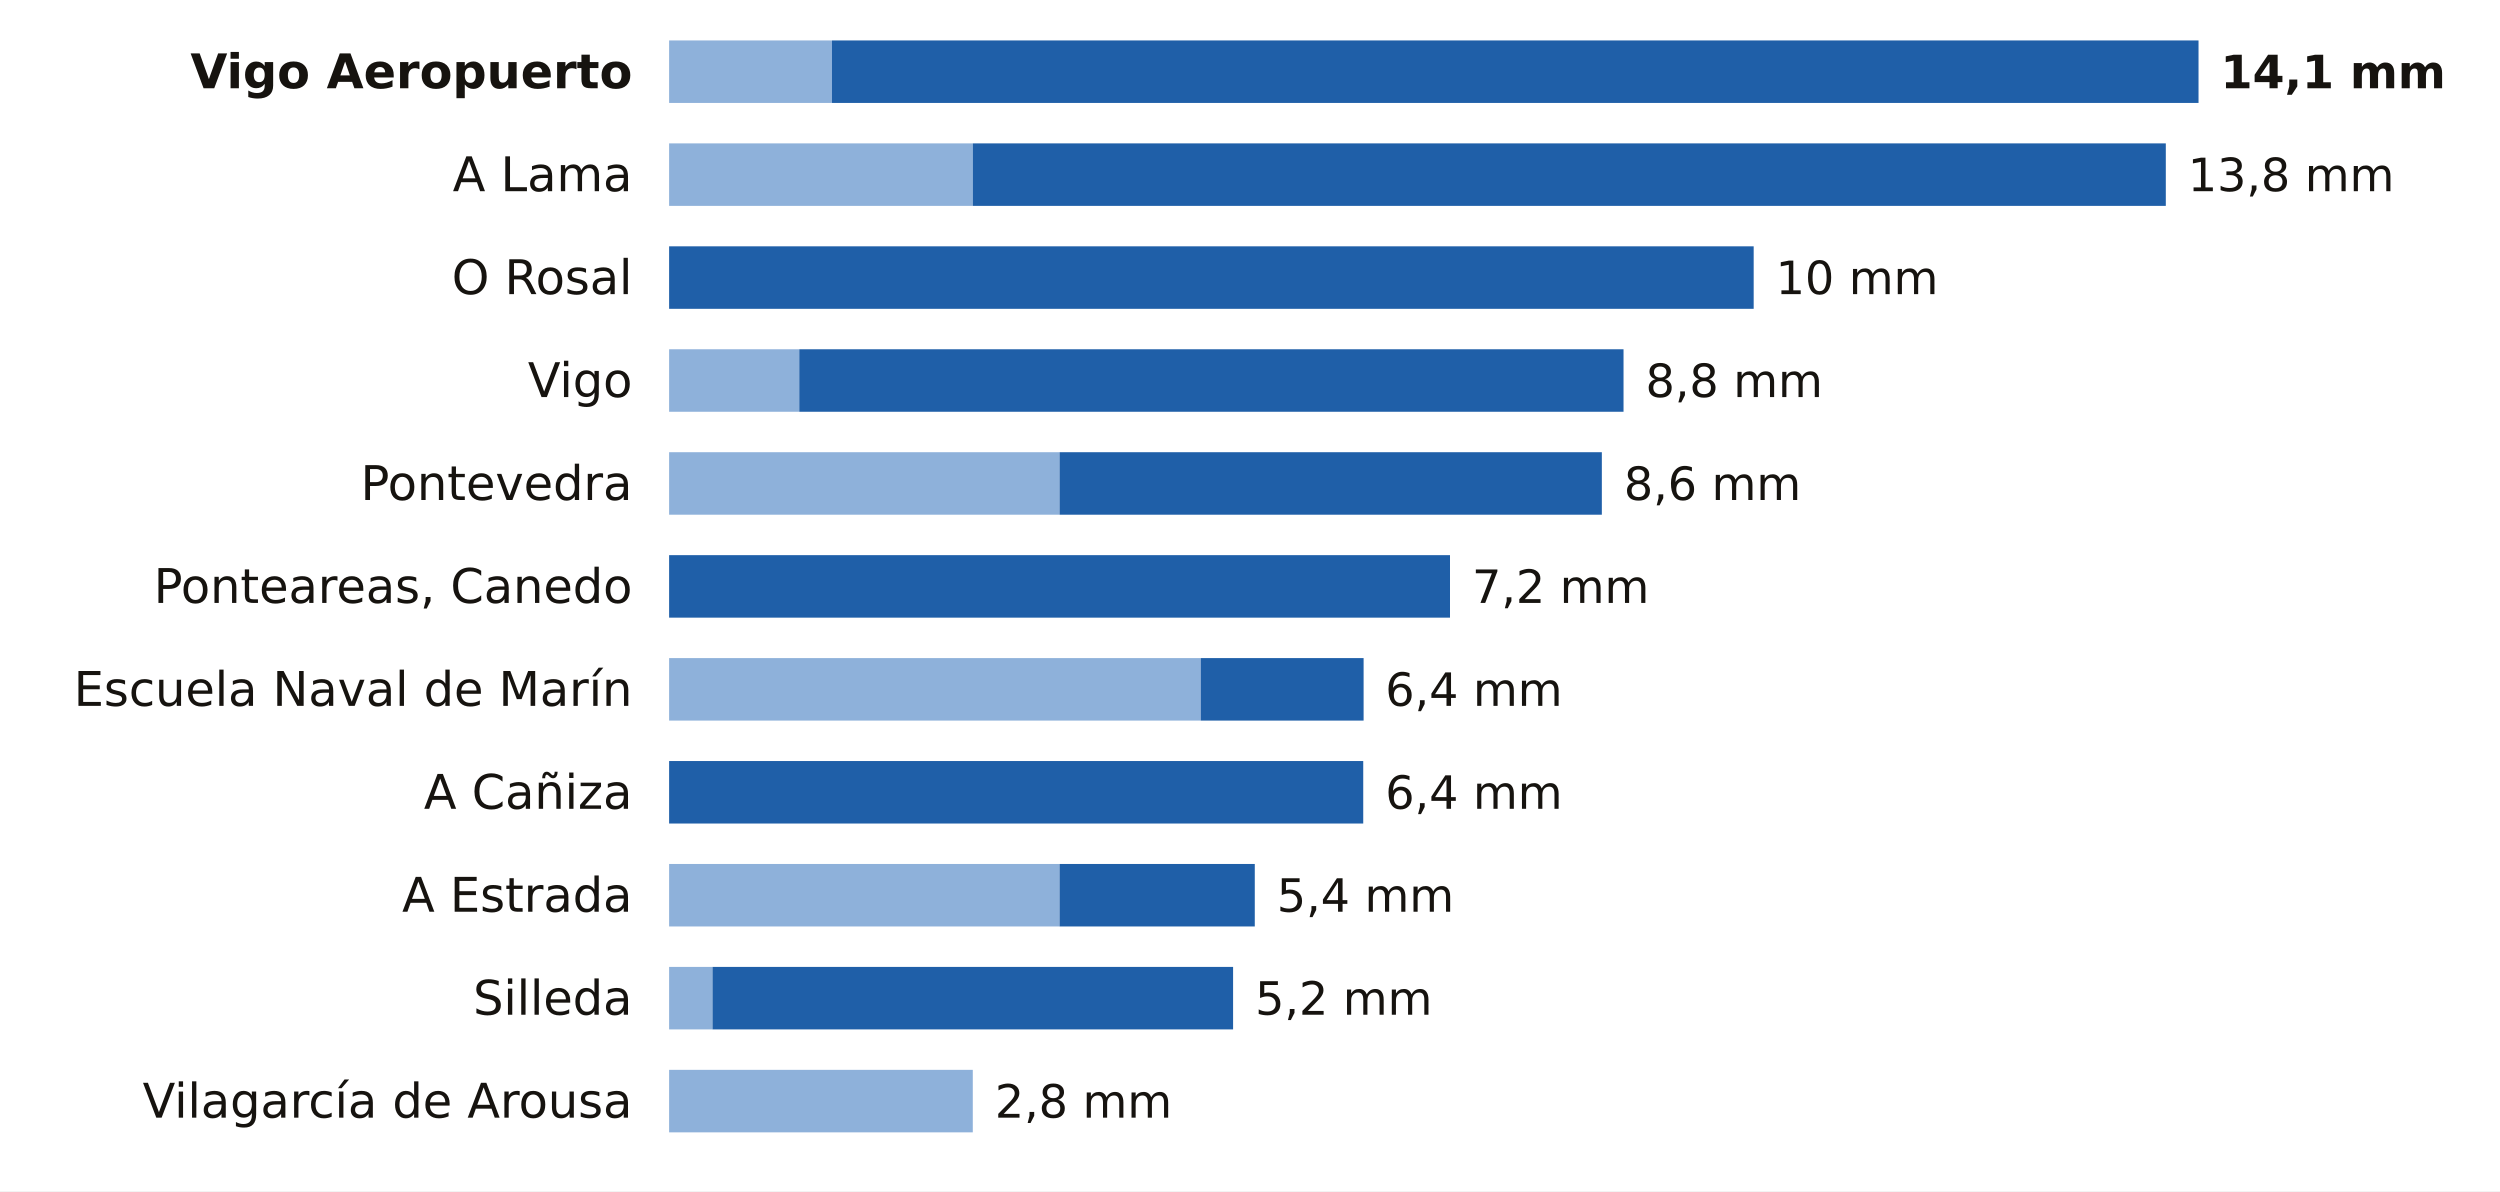
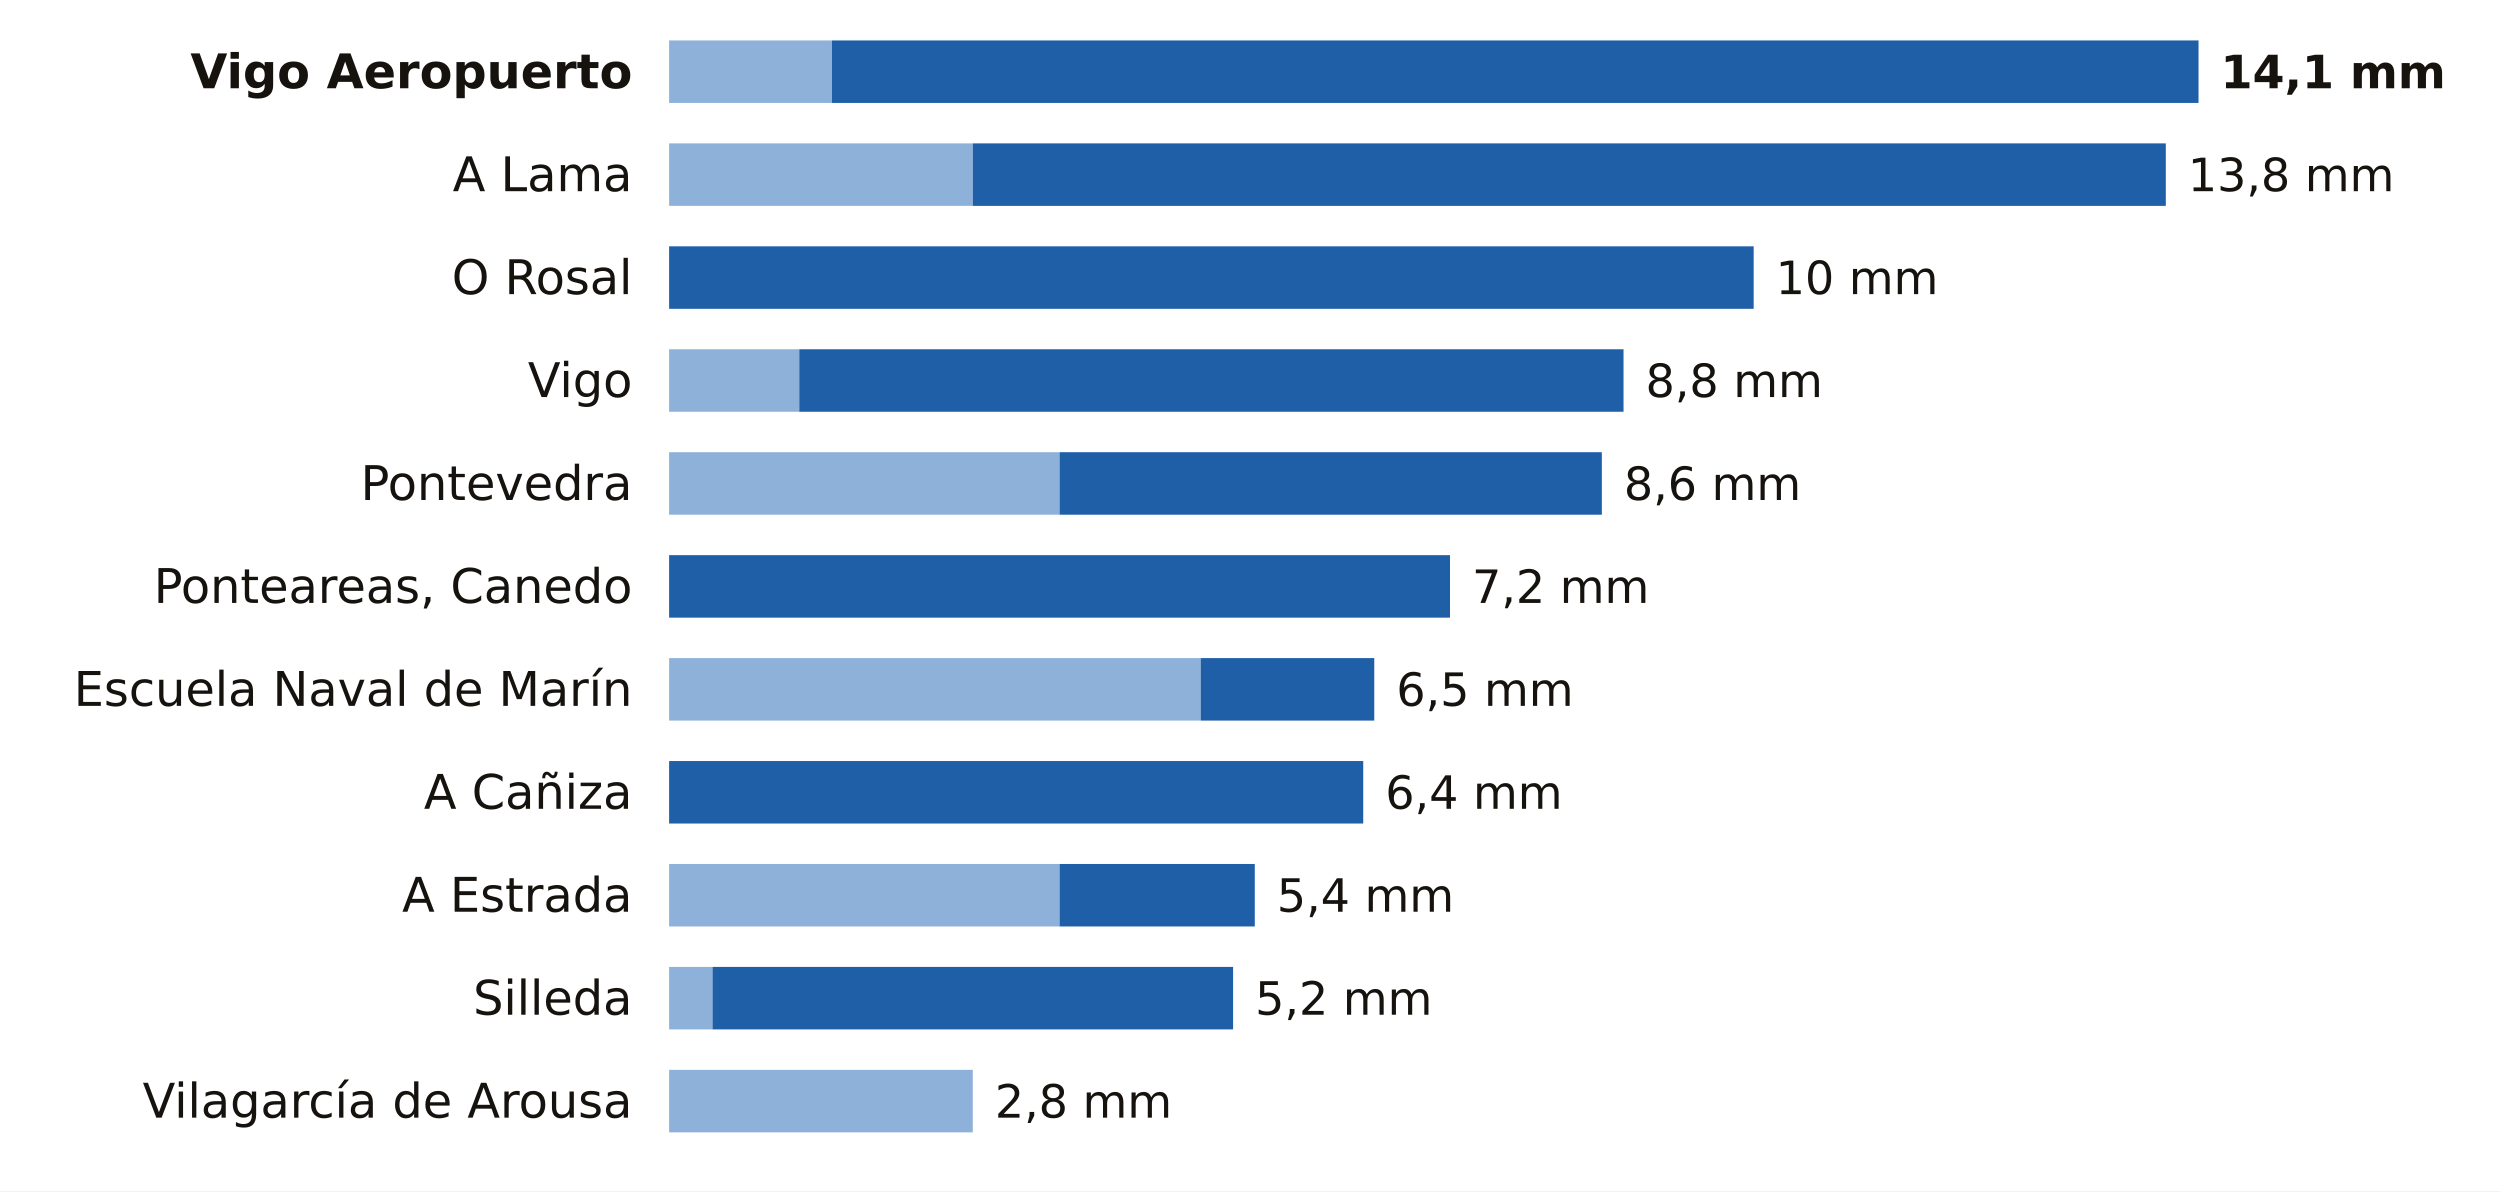
<svg xmlns="http://www.w3.org/2000/svg" viewBox="0 0 680 324" width="680" height="324" role="img" aria-label="La lluvia de los últimos 7 días en las estaciones de AEMET de Pontevedra">
  <rect width="680" height="324" fill="#FFFFFF" />
  <text x="172.0" y="24.0" font-size="13" fill="#16130F" text-anchor="end" font-weight="600" font-family="Public Sans, DejaVu Sans, Arial, sans-serif">Vigo Aeropuerto</text>
  <rect x="182" y="11" width="44.3" height="17" fill="#8EB1DA" />
  <rect x="226.3" y="11" width="371.7" height="17" fill="#1F5FA8" />
  <text x="604.0" y="24.0" font-size="12.5" fill="#16130F" text-anchor="start" font-weight="700" font-family="Public Sans, DejaVu Sans, Arial, sans-serif">14,1 mm</text>
  <text x="172.0" y="52.0" font-size="13" fill="#16130F" text-anchor="end" font-weight="400" font-family="Public Sans, DejaVu Sans, Arial, sans-serif">A Lama</text>
  <rect x="182" y="39" width="82.6" height="17" fill="#8EB1DA" />
  <rect x="264.6" y="39" width="324.5" height="17" fill="#1F5FA8" />
  <text x="595.1" y="52.0" font-size="12.5" fill="#16130F" text-anchor="start" font-weight="500" font-family="Public Sans, DejaVu Sans, Arial, sans-serif">13,8 mm</text>
  <text x="172.0" y="80.0" font-size="13" fill="#16130F" text-anchor="end" font-weight="400" font-family="Public Sans, DejaVu Sans, Arial, sans-serif">O Rosal</text>
  <rect x="182.0" y="67" width="295.0" height="17" fill="#1F5FA8" />
  <text x="483.0" y="80.0" font-size="12.5" fill="#16130F" text-anchor="start" font-weight="500" font-family="Public Sans, DejaVu Sans, Arial, sans-serif">10 mm</text>
  <text x="172.0" y="108.0" font-size="13" fill="#16130F" text-anchor="end" font-weight="400" font-family="Public Sans, DejaVu Sans, Arial, sans-serif">Vigo</text>
  <rect x="182" y="95" width="35.4" height="17" fill="#8EB1DA" />
  <rect x="217.4" y="95" width="224.2" height="17" fill="#1F5FA8" />
  <text x="447.6" y="108.0" font-size="12.5" fill="#16130F" text-anchor="start" font-weight="500" font-family="Public Sans, DejaVu Sans, Arial, sans-serif">8,8 mm</text>
  <text x="172.0" y="136.0" font-size="13" fill="#16130F" text-anchor="end" font-weight="400" font-family="Public Sans, DejaVu Sans, Arial, sans-serif">Pontevedra</text>
  <rect x="182" y="123" width="106.2" height="17" fill="#8EB1DA" />
  <rect x="288.2" y="123" width="147.5" height="17" fill="#1F5FA8" />
  <text x="441.7" y="136.0" font-size="12.5" fill="#16130F" text-anchor="start" font-weight="500" font-family="Public Sans, DejaVu Sans, Arial, sans-serif">8,6 mm</text>
  <text x="172.0" y="164.0" font-size="13" fill="#16130F" text-anchor="end" font-weight="400" font-family="Public Sans, DejaVu Sans, Arial, sans-serif">Ponteareas, Canedo</text>
  <rect x="182.0" y="151" width="212.4" height="17" fill="#1F5FA8" />
  <text x="400.4" y="164.0" font-size="12.5" fill="#16130F" text-anchor="start" font-weight="500" font-family="Public Sans, DejaVu Sans, Arial, sans-serif">7,2 mm</text>
  <text x="172.0" y="192.0" font-size="13" fill="#16130F" text-anchor="end" font-weight="400" font-family="Public Sans, DejaVu Sans, Arial, sans-serif">Escuela Naval de Marín</text>
  <rect x="182" y="179" width="144.6" height="17" fill="#8EB1DA" />
-   <rect x="326.6" y="179" width="44.3" height="17" fill="#1F5FA8" />
-   <text x="376.8" y="192.0" font-size="12.5" fill="#16130F" text-anchor="start" font-weight="500" font-family="Public Sans, DejaVu Sans, Arial, sans-serif">6,4 mm</text>
+   <rect x="326.6" y="179" width="47.2" height="17" fill="#1F5FA8" />
+   <text x="379.8" y="192.0" font-size="12.5" fill="#16130F" text-anchor="start" font-weight="500" font-family="Public Sans, DejaVu Sans, Arial, sans-serif">6,5 mm</text>
  <text x="172.0" y="220.0" font-size="13" fill="#16130F" text-anchor="end" font-weight="400" font-family="Public Sans, DejaVu Sans, Arial, sans-serif">A Cañiza</text>
  <rect x="182.0" y="207" width="188.8" height="17" fill="#1F5FA8" />
  <text x="376.8" y="220.0" font-size="12.5" fill="#16130F" text-anchor="start" font-weight="500" font-family="Public Sans, DejaVu Sans, Arial, sans-serif">6,4 mm</text>
  <text x="172.0" y="248.0" font-size="13" fill="#16130F" text-anchor="end" font-weight="400" font-family="Public Sans, DejaVu Sans, Arial, sans-serif">A Estrada</text>
  <rect x="182" y="235" width="106.2" height="17" fill="#8EB1DA" />
  <rect x="288.2" y="235" width="53.1" height="17" fill="#1F5FA8" />
  <text x="347.3" y="248.0" font-size="12.5" fill="#16130F" text-anchor="start" font-weight="500" font-family="Public Sans, DejaVu Sans, Arial, sans-serif">5,4 mm</text>
  <text x="172.0" y="276.0" font-size="13" fill="#16130F" text-anchor="end" font-weight="400" font-family="Public Sans, DejaVu Sans, Arial, sans-serif">Silleda</text>
  <rect x="182" y="263" width="11.8" height="17" fill="#8EB1DA" />
  <rect x="193.8" y="263" width="141.6" height="17" fill="#1F5FA8" />
  <text x="341.4" y="276.0" font-size="12.5" fill="#16130F" text-anchor="start" font-weight="500" font-family="Public Sans, DejaVu Sans, Arial, sans-serif">5,2 mm</text>
  <text x="172.0" y="304.0" font-size="13" fill="#16130F" text-anchor="end" font-weight="400" font-family="Public Sans, DejaVu Sans, Arial, sans-serif">Vilagarcía de Arousa</text>
  <rect x="182" y="291" width="82.6" height="17" fill="#8EB1DA" />
  <text x="270.6" y="304.0" font-size="12.5" fill="#16130F" text-anchor="start" font-weight="500" font-family="Public Sans, DejaVu Sans, Arial, sans-serif">2,8 mm</text>
</svg>
